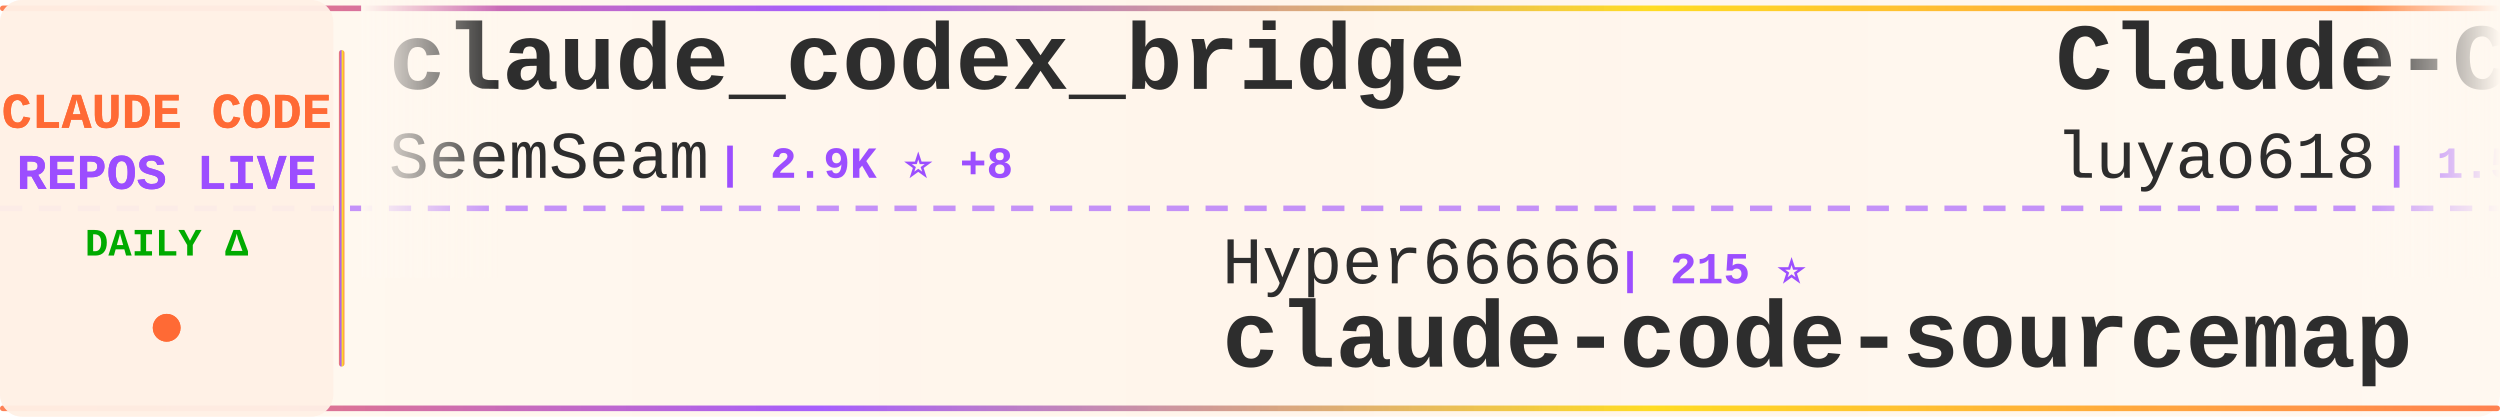
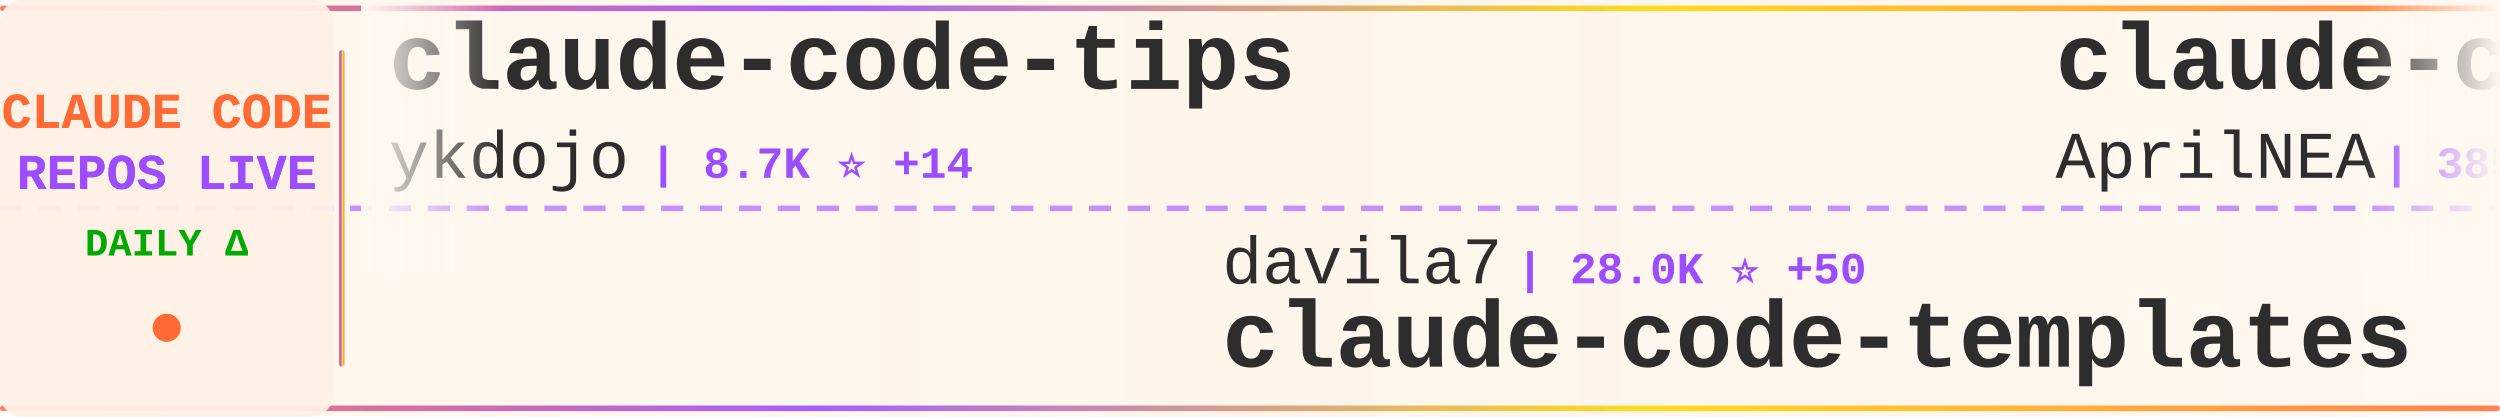
<svg xmlns="http://www.w3.org/2000/svg" width="900" height="150">
  <defs>
    <linearGradient id="tickerBg" x1="0%" y1="0%" x2="100%" y2="0%">
      <stop offset="0%" style="stop-color:#fff8f0;stop-opacity:0.98" />
      <stop offset="50%" style="stop-color:#fff5eb;stop-opacity:1" />
      <stop offset="100%" style="stop-color:#fff8f0;stop-opacity:0.98" />
    </linearGradient>
    <linearGradient id="borderGrad" x1="0%" y1="0%" x2="100%" y2="0%">
      <stop offset="0%" style="stop-color:#FF6B35;stop-opacity:0.85">
        <animate attributeName="stop-opacity" values="0.85;1;0.85" dur="2s" repeatCount="indefinite" />
      </stop>
      <stop offset="33%" style="stop-color:#9C4EFF;stop-opacity:0.9">
        <animate attributeName="stop-opacity" values="0.9;1;0.9" dur="2.2s" repeatCount="indefinite" />
      </stop>
      <stop offset="66%" style="stop-color:#FFD700;stop-opacity:0.85">
        <animate attributeName="stop-opacity" values="0.85;1;0.85" dur="1.8s" repeatCount="indefinite" />
      </stop>
      <stop offset="100%" style="stop-color:#FF6B35;stop-opacity:0.85">
        <animate attributeName="stop-opacity" values="0.85;1;0.85" dur="2s" repeatCount="indefinite" />
      </stop>
    </linearGradient>
    <filter id="textGlow">
      <feGaussianBlur stdDeviation="0.15" result="coloredBlur" />
      <feMerge>
        <feMergeNode in="coloredBlur" />
        <feMergeNode in="SourceGraphic" />
      </feMerge>
    </filter>
    <filter id="metricGlow">
      <feGaussianBlur stdDeviation="0.2" result="coloredBlur" />
      <feMerge>
        <feMergeNode in="coloredBlur" />
        <feMergeNode in="SourceGraphic" />
      </feMerge>
    </filter>
    <linearGradient id="leftFade" x1="0%" y1="0%" x2="100%" y2="0%">
      <stop offset="0%" style="stop-color:#fff8f0;stop-opacity:1" />
      <stop offset="100%" style="stop-color:#fff8f0;stop-opacity:0" />
    </linearGradient>
    <linearGradient id="rightFade" x1="0%" y1="0%" x2="100%" y2="0%">
      <stop offset="0%" style="stop-color:#fff8f0;stop-opacity:0" />
      <stop offset="100%" style="stop-color:#fff8f0;stop-opacity:1" />
    </linearGradient>
  </defs>
  <rect width="900" height="150" fill="url(#tickerBg)" rx="8" />
  <rect x="0" y="2" width="900" height="2" fill="url(#borderGrad)" rx="1" />
  <rect x="0" y="146" width="900" height="2" fill="url(#borderGrad)" rx="1" />
  <line x1="0" y1="75" x2="900" y2="75" stroke="#9C4EFF" stroke-width="2" stroke-dasharray="8 6" opacity="0.6" />
  <rect x="0" y="0" width="120" height="150" fill="#fff0e6" opacity="0.95" rx="8" />
  <text x="60" y="46" font-family="'Courier New', monospace" font-size="18" font-weight="bold" fill="#FF6B35" text-anchor="middle" filter="url(#textGlow)">
    CLAUDE CODE
  </text>
  <text x="60" y="68" font-family="'Courier New', monospace" font-size="18" font-weight="bold" fill="#9C4EFF" text-anchor="middle" filter="url(#textGlow)">
    REPOS LIVE
  </text>
  <text x="60" y="92" font-family="'Courier New', monospace" font-size="14" font-weight="bold" fill="#00aa00" text-anchor="middle">
    DAILY Δ
  </text>
  <circle cx="60" cy="118" r="5" fill="#FF6B35" filter="url(#metricGlow)">
    <animate attributeName="r" values="4;6;4" dur="1.5s" repeatCount="indefinite" />
    <animate attributeName="opacity" values="0.6;1;0.6" dur="1.5s" repeatCount="indefinite" />
  </circle>
  <rect x="122" y="18" width="2" height="114" fill="url(#borderGrad)" rx="1" />
  <clipPath id="tickerClip">
    <rect x="130" y="0" width="770" height="150" />
  </clipPath>
  <g clip-path="url(#tickerClip)">
    <g id="tickerItems">
      <animateTransform attributeName="transform" attributeType="XML" type="translate" from="0 0" to="-3000 0" dur="54s" repeatCount="indefinite" />
      <g transform="translate(0, 0)">
-         <text x="140" y="32" font-family="'Courier New', monospace" font-size="34" font-weight="bold" fill="#2d2d2d">claude_codex_bridge</text>
-         <text x="140" y="64" font-family="'Courier New', monospace" font-size="24" font-weight="normal" fill="#2d2d2d" opacity="1.0">SeemSeam</text>
-         <text x="258" y="64" font-family="'Courier New', monospace" font-size="16" font-weight="bold" fill="#9C4EFF"> | 2.9K ⭐ +8</text>
+         <text x="140" y="32" font-family="'Courier New', monospace" font-size="34" font-weight="bold" fill="#2d2d2d">claude-code-tips</text>
+         <text x="140" y="64" font-family="'Courier New', monospace" font-size="24" font-weight="normal" fill="#2d2d2d" opacity="1.0">ykdojo</text>
+         <text x="234" y="64" font-family="'Courier New', monospace" font-size="16" font-weight="bold" fill="#9C4EFF"> | 8.7K ⭐ +14</text>
      </g>
      <g transform="translate(300, 0)">
-         <text x="140" y="102" font-family="'Courier New', monospace" font-size="24" font-weight="normal" fill="#2d2d2d" opacity="1.0">Hyper66666</text>
-         <text x="282" y="102" font-family="'Courier New', monospace" font-size="16" font-weight="bold" fill="#9C4EFF"> | 215 ⭐</text>
-         <text x="140" y="132" font-family="'Courier New', monospace" font-size="34" font-weight="bold" fill="#2d2d2d">claude-code-sourcemap</text>
+         <text x="140" y="102" font-family="'Courier New', monospace" font-size="24" font-weight="normal" fill="#2d2d2d" opacity="1.0">davila7</text>
+         <text x="246" y="102" font-family="'Courier New', monospace" font-size="16" font-weight="bold" fill="#9C4EFF"> | 28.0K ⭐ +50</text>
+         <text x="140" y="132" font-family="'Courier New', monospace" font-size="34" font-weight="bold" fill="#2d2d2d">claude-code-templates</text>
      </g>
      <g transform="translate(600, 0)">
-         <text x="140" y="32" font-family="'Courier New', monospace" font-size="34" font-weight="bold" fill="#2d2d2d">Claude-Code-Source-Study</text>
-         <text x="140" y="64" font-family="'Courier New', monospace" font-size="24" font-weight="normal" fill="#2d2d2d" opacity="1.0">luyao618</text>
-         <text x="258" y="64" font-family="'Courier New', monospace" font-size="16" font-weight="bold" fill="#9C4EFF"> | 1.5K ⭐ +6</text>
+         <text x="140" y="32" font-family="'Courier New', monospace" font-size="34" font-weight="bold" fill="#2d2d2d">claude-code-source</text>
+         <text x="140" y="64" font-family="'Courier New', monospace" font-size="24" font-weight="normal" fill="#2d2d2d" opacity="1.0">AprilNEA</text>
+         <text x="258" y="64" font-family="'Courier New', monospace" font-size="16" font-weight="bold" fill="#9C4EFF"> | 385 ⭐</text>
      </g>
      <g transform="translate(900, 0)">
-         <text x="140" y="102" font-family="'Courier New', monospace" font-size="24" font-weight="normal" fill="#2d2d2d" opacity="1.0">Windy3f3f3f3f</text>
-         <text x="318" y="102" font-family="'Courier New', monospace" font-size="16" font-weight="bold" fill="#9C4EFF"> | 2.6K ⭐ +12</text>
-         <text x="140" y="132" font-family="'Courier New', monospace" font-size="34" font-weight="bold" fill="#2d2d2d">how-claude-code-works</text>
+         <text x="140" y="102" font-family="'Courier New', monospace" font-size="24" font-weight="normal" fill="#2d2d2d" opacity="1.0">777genius</text>
+         <text x="270" y="102" font-family="'Courier New', monospace" font-size="16" font-weight="bold" fill="#9C4EFF"> | 915 ⭐ +1</text>
+         <text x="140" y="132" font-family="'Courier New', monospace" font-size="34" font-weight="bold" fill="#2d2d2d">claude-code-source-code</text>
      </g>
      <g transform="translate(1200, 0)">
-         <text x="140" y="32" font-family="'Courier New', monospace" font-size="34" font-weight="bold" fill="#2d2d2d">claude-code</text>
-         <text x="140" y="64" font-family="'Courier New', monospace" font-size="24" font-weight="normal" fill="#2d2d2d" opacity="1.0">VineeTagarwaL-code</text>
-         <text x="378" y="64" font-family="'Courier New', monospace" font-size="16" font-weight="bold" fill="#9C4EFF"> | 276 ⭐</text>
+         <text x="140" y="32" font-family="'Courier New', monospace" font-size="34" font-weight="bold" fill="#2d2d2d">Claude-Code-Usage-Monito...</text>
+         <text x="140" y="64" font-family="'Courier New', monospace" font-size="24" font-weight="normal" fill="#2d2d2d" opacity="1.0">Maciek-roboblog</text>
+         <text x="342" y="64" font-family="'Courier New', monospace" font-size="16" font-weight="bold" fill="#9C4EFF"> | 8.2K ⭐ +11</text>
      </g>
      <g transform="translate(1500, 0)">
-         <text x="140" y="102" font-family="'Courier New', monospace" font-size="24" font-weight="normal" fill="#2d2d2d" opacity="1.0">JrCx7scC</text>
-         <text x="258" y="102" font-family="'Courier New', monospace" font-size="16" font-weight="bold" fill="#9C4EFF"> | 370 ⭐</text>
-         <text x="140" y="132" font-family="'Courier New', monospace" font-size="34" font-weight="bold" fill="#2d2d2d">claude-code-source</text>
+         <text x="140" y="102" font-family="'Courier New', monospace" font-size="24" font-weight="normal" fill="#2d2d2d" opacity="1.0">feiskyer</text>
+         <text x="258" y="102" font-family="'Courier New', monospace" font-size="16" font-weight="bold" fill="#9C4EFF"> | 1.6K ⭐ +1</text>
+         <text x="140" y="132" font-family="'Courier New', monospace" font-size="34" font-weight="bold" fill="#2d2d2d">claude-code-settings</text>
      </g>
      <g transform="translate(1800, 0)">
-         <text x="140" y="32" font-family="'Courier New', monospace" font-size="34" font-weight="bold" fill="#2d2d2d">claude-code-proxy</text>
-         <text x="140" y="64" font-family="'Courier New', monospace" font-size="24" font-weight="normal" fill="#2d2d2d" opacity="1.0">1rgs</text>
-         <text x="210" y="64" font-family="'Courier New', monospace" font-size="16" font-weight="bold" fill="#9C4EFF"> | 3.6K ⭐ +3</text>
+         <text x="140" y="32" font-family="'Courier New', monospace" font-size="34" font-weight="bold" fill="#2d2d2d">claude-code-reverse</text>
+         <text x="140" y="64" font-family="'Courier New', monospace" font-size="24" font-weight="normal" fill="#2d2d2d" opacity="1.0">Yuyz0112</text>
+         <text x="258" y="64" font-family="'Courier New', monospace" font-size="16" font-weight="bold" fill="#9C4EFF"> | 2.4K ⭐</text>
      </g>
      <g transform="translate(2100, 0)">
-         <text x="140" y="102" font-family="'Courier New', monospace" font-size="24" font-weight="normal" fill="#2d2d2d" opacity="1.0">ChinaSiro</text>
-         <text x="270" y="102" font-family="'Courier New', monospace" font-size="16" font-weight="bold" fill="#9C4EFF"> | 9.4K ⭐ +9</text>
-         <text x="140" y="132" font-family="'Courier New', monospace" font-size="34" font-weight="bold" fill="#2d2d2d">claude-code-sourcemap</text>
+         <text x="140" y="102" font-family="'Courier New', monospace" font-size="24" font-weight="normal" fill="#2d2d2d" opacity="1.0">pedrohcgs</text>
+         <text x="270" y="102" font-family="'Courier New', monospace" font-size="16" font-weight="bold" fill="#9C4EFF"> | 1.3K ⭐ +5</text>
+         <text x="140" y="132" font-family="'Courier New', monospace" font-size="34" font-weight="bold" fill="#2d2d2d">claude-code-my-workflow</text>
      </g>
      <g transform="translate(2400, 0)">
-         <text x="140" y="32" font-family="'Courier New', monospace" font-size="34" font-weight="bold" fill="#2d2d2d">claude-code-from-source</text>
-         <text x="140" y="64" font-family="'Courier New', monospace" font-size="24" font-weight="normal" fill="#2d2d2d" opacity="1.0">alejandrobalderas</text>
-         <text x="366" y="64" font-family="'Courier New', monospace" font-size="16" font-weight="bold" fill="#9C4EFF"> | 2.2K ⭐ +2</text>
+         <text x="140" y="32" font-family="'Courier New', monospace" font-size="34" font-weight="bold" fill="#2d2d2d">Claude-Code-Game-Studios</text>
+         <text x="140" y="64" font-family="'Courier New', monospace" font-size="24" font-weight="normal" fill="#2d2d2d" opacity="1.0">Donchitos</text>
+         <text x="270" y="64" font-family="'Courier New', monospace" font-size="16" font-weight="bold" fill="#9C4EFF"> | 21.4K ⭐ +63</text>
      </g>
      <g transform="translate(2700, 0)">
-         <text x="140" y="102" font-family="'Courier New', monospace" font-size="24" font-weight="normal" fill="#2d2d2d" opacity="1.0">alex000kim</text>
-         <text x="282" y="102" font-family="'Courier New', monospace" font-size="16" font-weight="bold" fill="#9C4EFF"> | 227 ⭐</text>
-         <text x="140" y="132" font-family="'Courier New', monospace" font-size="34" font-weight="bold" fill="#2d2d2d">claude-code</text>
+         <text x="140" y="102" font-family="'Courier New', monospace" font-size="24" font-weight="normal" fill="#2d2d2d" opacity="1.0">lorryjovens-hub</text>
+         <text x="342" y="102" font-family="'Courier New', monospace" font-size="16" font-weight="bold" fill="#9C4EFF"> | 1.6K ⭐ +1</text>
+         <text x="140" y="132" font-family="'Courier New', monospace" font-size="34" font-weight="bold" fill="#2d2d2d">claude-code-rust</text>
      </g>
      <g transform="translate(3000, 0)">
-         <text x="140" y="32" font-family="'Courier New', monospace" font-size="34" font-weight="bold" fill="#2d2d2d">claude_codex_bridge</text>
-         <text x="140" y="64" font-family="'Courier New', monospace" font-size="24" font-weight="normal" fill="#2d2d2d" opacity="1.0">SeemSeam</text>
-         <text x="258" y="64" font-family="'Courier New', monospace" font-size="16" font-weight="bold" fill="#9C4EFF"> | 2.9K ⭐ +8</text>
+         <text x="140" y="32" font-family="'Courier New', monospace" font-size="34" font-weight="bold" fill="#2d2d2d">claude-code-tips</text>
+         <text x="140" y="64" font-family="'Courier New', monospace" font-size="24" font-weight="normal" fill="#2d2d2d" opacity="1.0">ykdojo</text>
+         <text x="234" y="64" font-family="'Courier New', monospace" font-size="16" font-weight="bold" fill="#9C4EFF"> | 8.7K ⭐ +14</text>
      </g>
      <g transform="translate(3300, 0)">
-         <text x="140" y="102" font-family="'Courier New', monospace" font-size="24" font-weight="normal" fill="#2d2d2d" opacity="1.0">Hyper66666</text>
-         <text x="282" y="102" font-family="'Courier New', monospace" font-size="16" font-weight="bold" fill="#9C4EFF"> | 215 ⭐</text>
-         <text x="140" y="132" font-family="'Courier New', monospace" font-size="34" font-weight="bold" fill="#2d2d2d">claude-code-sourcemap</text>
+         <text x="140" y="102" font-family="'Courier New', monospace" font-size="24" font-weight="normal" fill="#2d2d2d" opacity="1.0">davila7</text>
+         <text x="246" y="102" font-family="'Courier New', monospace" font-size="16" font-weight="bold" fill="#9C4EFF"> | 28.0K ⭐ +50</text>
+         <text x="140" y="132" font-family="'Courier New', monospace" font-size="34" font-weight="bold" fill="#2d2d2d">claude-code-templates</text>
      </g>
      <g transform="translate(3600, 0)">
-         <text x="140" y="32" font-family="'Courier New', monospace" font-size="34" font-weight="bold" fill="#2d2d2d">Claude-Code-Source-Study</text>
-         <text x="140" y="64" font-family="'Courier New', monospace" font-size="24" font-weight="normal" fill="#2d2d2d" opacity="1.0">luyao618</text>
-         <text x="258" y="64" font-family="'Courier New', monospace" font-size="16" font-weight="bold" fill="#9C4EFF"> | 1.5K ⭐ +6</text>
+         <text x="140" y="32" font-family="'Courier New', monospace" font-size="34" font-weight="bold" fill="#2d2d2d">claude-code-source</text>
+         <text x="140" y="64" font-family="'Courier New', monospace" font-size="24" font-weight="normal" fill="#2d2d2d" opacity="1.0">AprilNEA</text>
+         <text x="258" y="64" font-family="'Courier New', monospace" font-size="16" font-weight="bold" fill="#9C4EFF"> | 385 ⭐</text>
      </g>
      <g transform="translate(3900, 0)">
-         <text x="140" y="102" font-family="'Courier New', monospace" font-size="24" font-weight="normal" fill="#2d2d2d" opacity="1.0">Windy3f3f3f3f</text>
-         <text x="318" y="102" font-family="'Courier New', monospace" font-size="16" font-weight="bold" fill="#9C4EFF"> | 2.6K ⭐ +12</text>
-         <text x="140" y="132" font-family="'Courier New', monospace" font-size="34" font-weight="bold" fill="#2d2d2d">how-claude-code-works</text>
+         <text x="140" y="102" font-family="'Courier New', monospace" font-size="24" font-weight="normal" fill="#2d2d2d" opacity="1.0">777genius</text>
+         <text x="270" y="102" font-family="'Courier New', monospace" font-size="16" font-weight="bold" fill="#9C4EFF"> | 915 ⭐ +1</text>
+         <text x="140" y="132" font-family="'Courier New', monospace" font-size="34" font-weight="bold" fill="#2d2d2d">claude-code-source-code</text>
      </g>
    </g>
  </g>
  <rect x="130" y="0" width="50" height="100" fill="url(#leftFade)" />
  <rect x="850" y="0" width="50" height="100" fill="url(#rightFade)" />
</svg>
